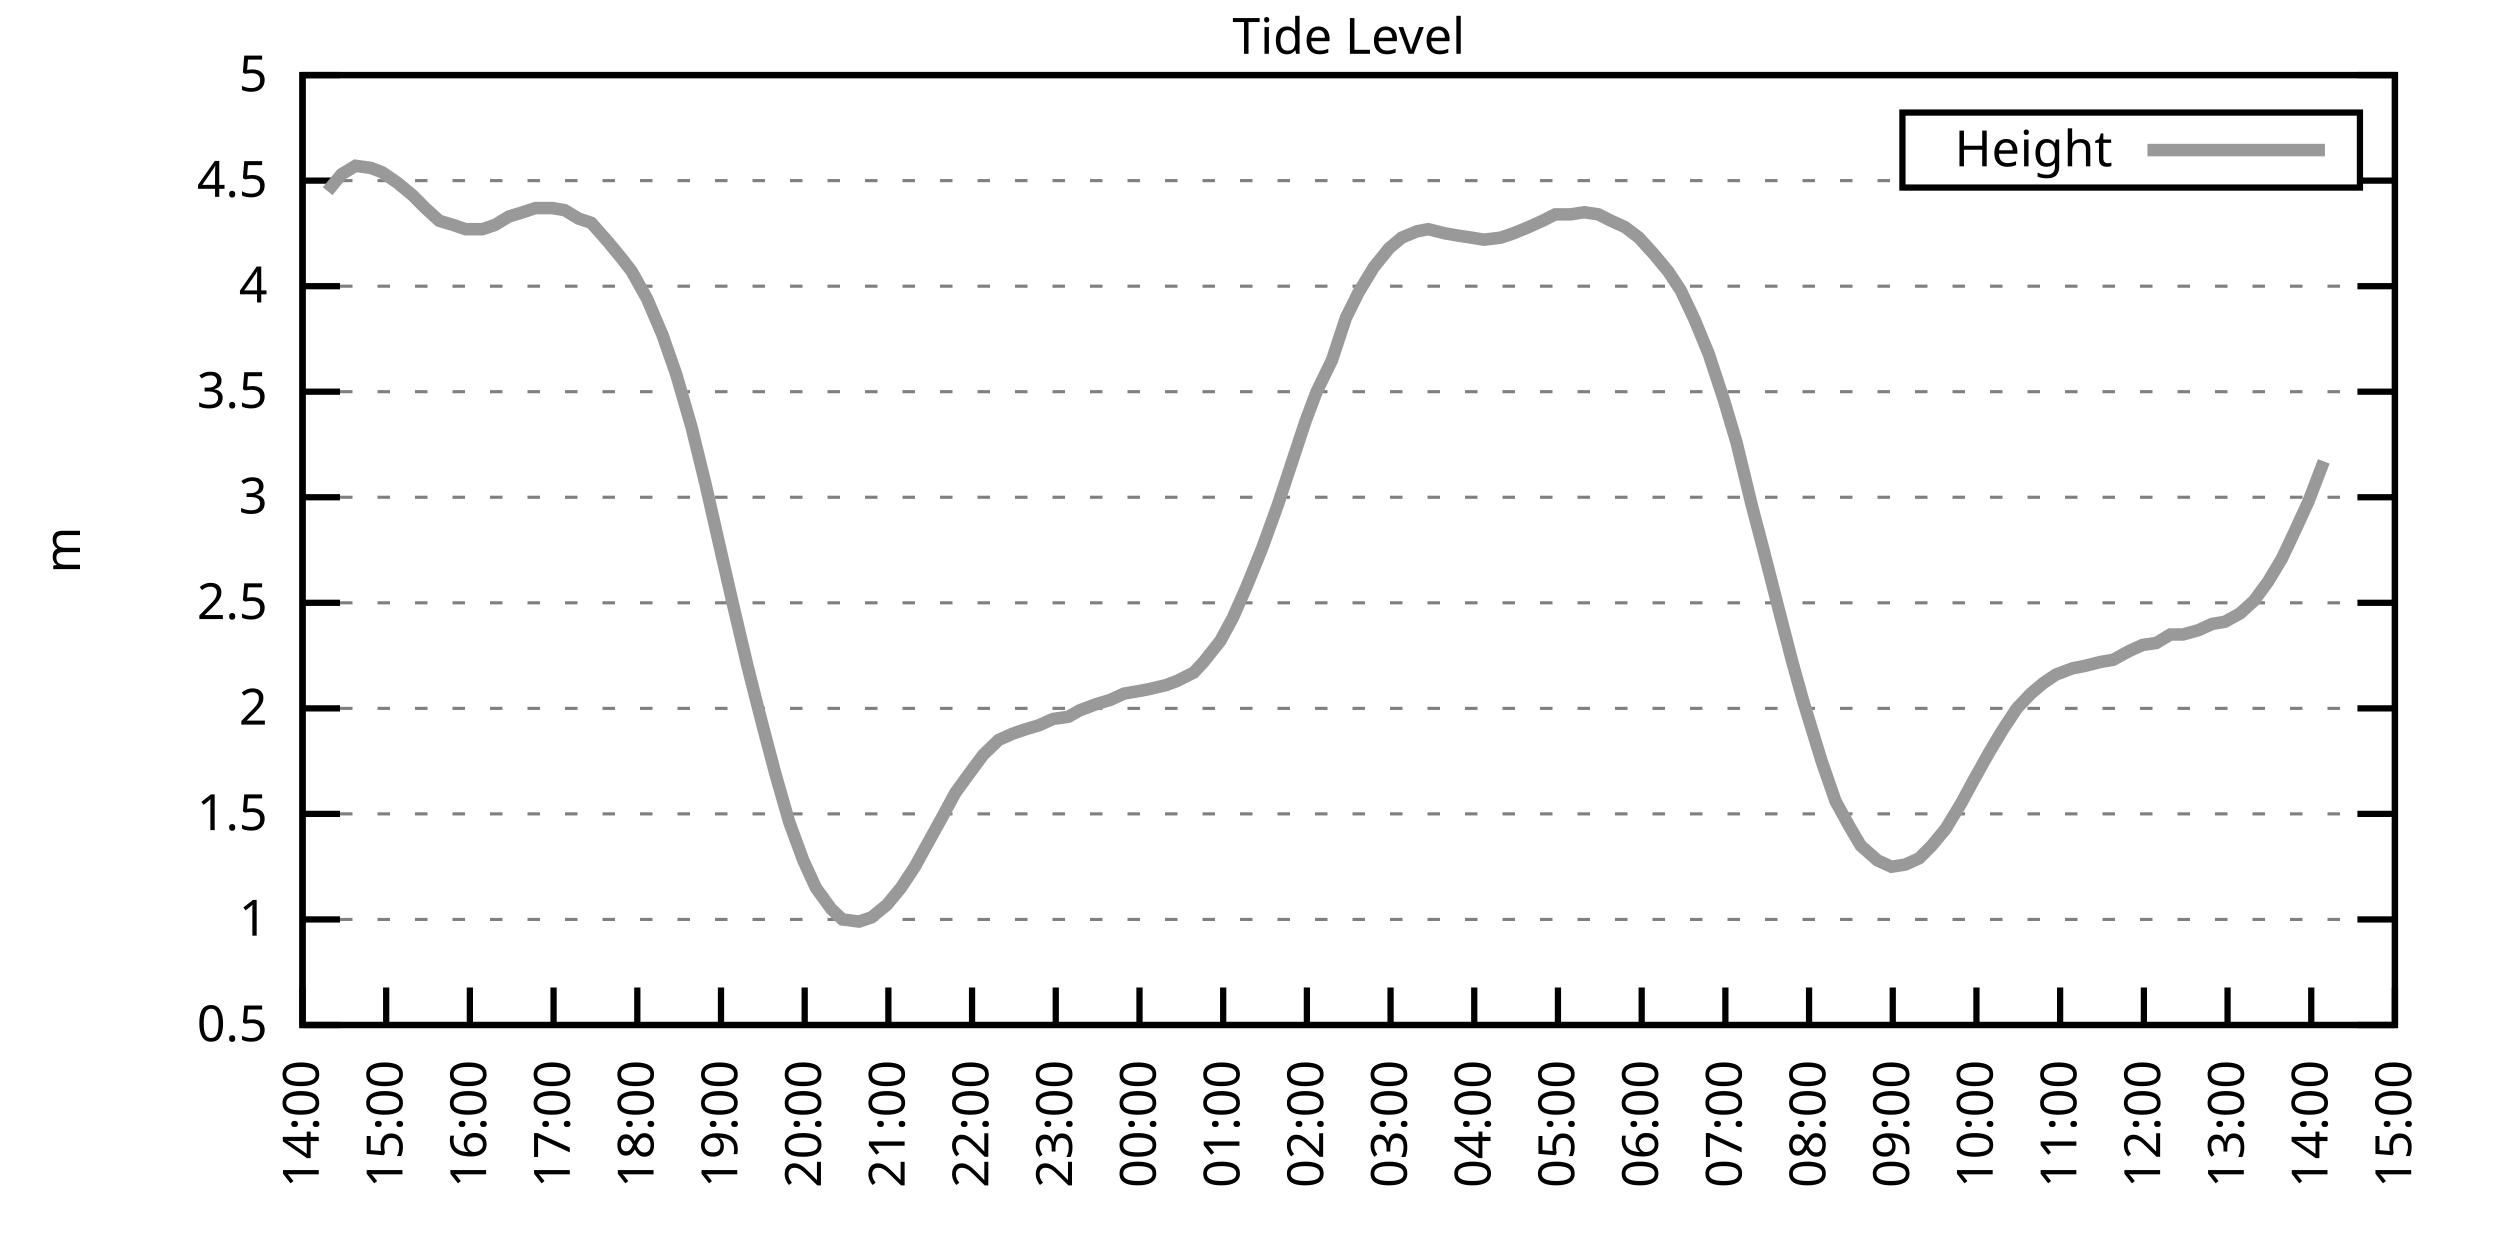
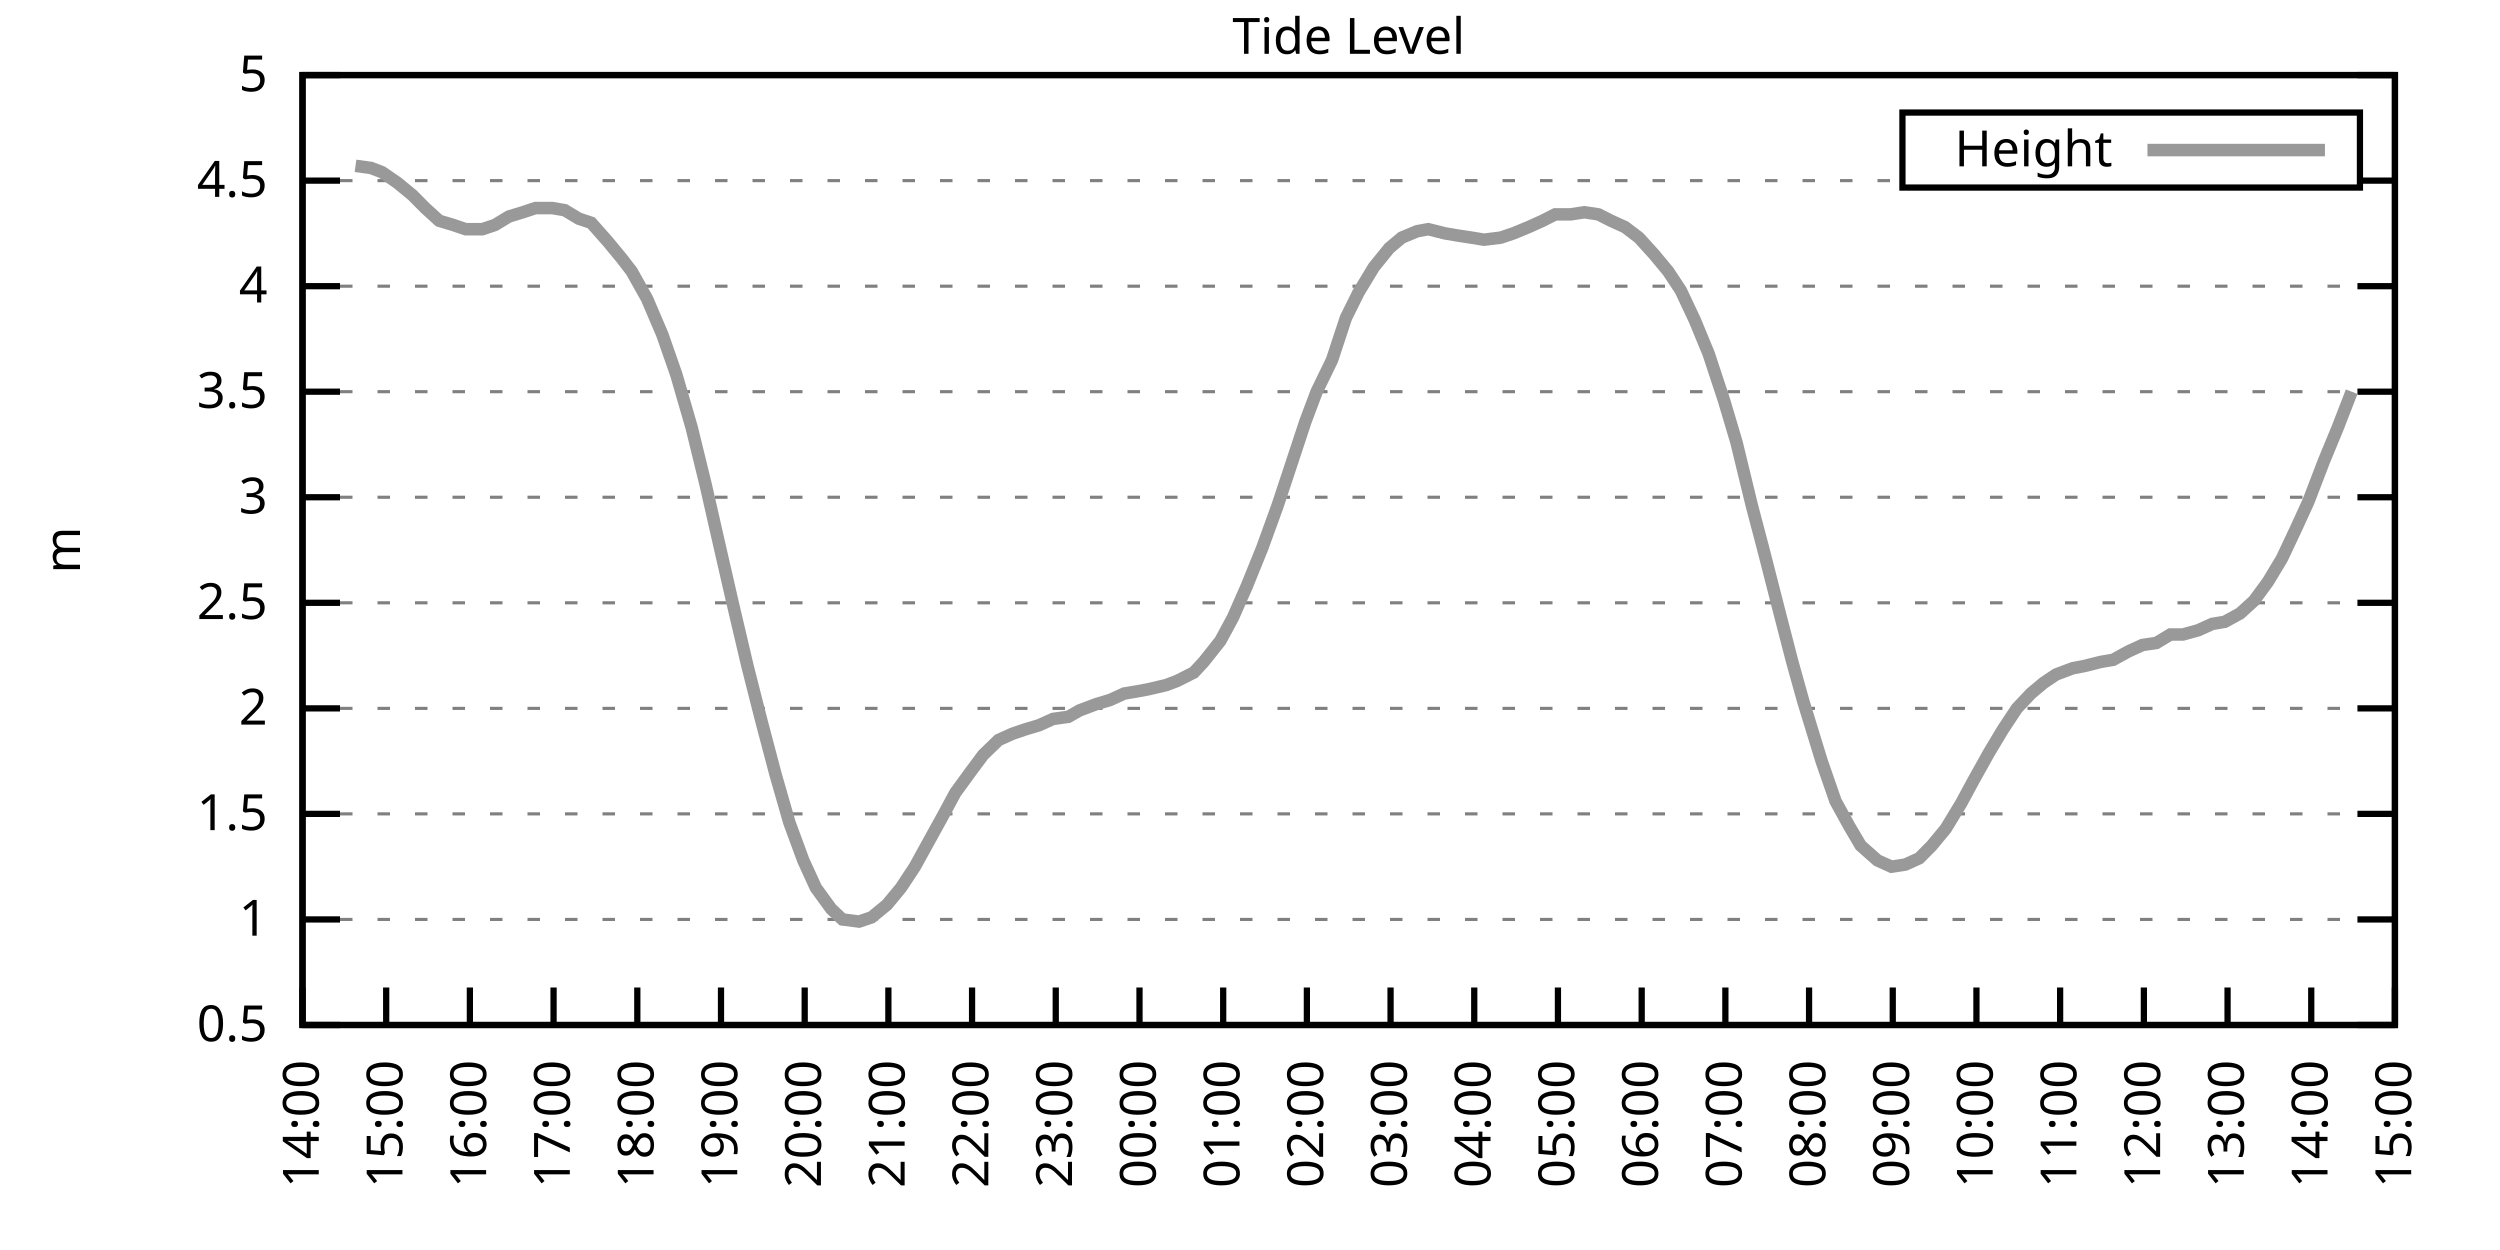
<svg xmlns="http://www.w3.org/2000/svg" xmlns:xlink="http://www.w3.org/1999/xlink" width="400" height="200" viewBox="0 0 400 200">
  <g id="gnuplot_canvas">
    <rect x="0" y="0" width="400" height="200" fill="none" />
    <defs>
      <circle id="gpDot" r="0.5" stroke-width="0.5" stroke="currentColor" />
      <path id="gpPt0" stroke-width="0.333" stroke="currentColor" d="M-1,0 h2 M0,-1 v2" />
      <path id="gpPt1" stroke-width="0.333" stroke="currentColor" d="M-1,-1 L1,1 M1,-1 L-1,1" />
      <path id="gpPt2" stroke-width="0.333" stroke="currentColor" d="M-1,0 L1,0 M0,-1 L0,1 M-1,-1 L1,1 M-1,1 L1,-1" />
      <rect id="gpPt3" stroke-width="0.333" stroke="currentColor" x="-1" y="-1" width="2" height="2" />
      <rect id="gpPt4" stroke-width="0.333" stroke="currentColor" fill="currentColor" x="-1" y="-1" width="2" height="2" />
      <circle id="gpPt5" stroke-width="0.333" stroke="currentColor" cx="0" cy="0" r="1" />
      <use xlink:href="#gpPt5" id="gpPt6" fill="currentColor" stroke="none" />
      <path id="gpPt7" stroke-width="0.333" stroke="currentColor" d="M0,-1.33 L-1.33,0.67 L1.33,0.67 z" />
      <use xlink:href="#gpPt7" id="gpPt8" fill="currentColor" stroke="none" />
      <use xlink:href="#gpPt7" id="gpPt9" stroke="currentColor" transform="rotate(180)" />
      <use xlink:href="#gpPt9" id="gpPt10" fill="currentColor" stroke="none" />
      <use xlink:href="#gpPt3" id="gpPt11" stroke="currentColor" transform="rotate(45)" />
      <use xlink:href="#gpPt11" id="gpPt12" fill="currentColor" stroke="none" />
      <path id="gpPt13" stroke-width="0.333" stroke="currentColor" d="M0,1.330 L1.265,0.411 L0.782,-1.067 L-0.782,-1.076 L-1.265,0.411 z" />
      <use xlink:href="#gpPt13" id="gpPt14" fill="currentColor" stroke="none" />
      <filter id="textbox" filterUnits="objectBoundingBox" x="0" y="0" height="1" width="1">
        <feFlood flood-color="white" flood-opacity="1" result="bgnd" />
        <feComposite in="SourceGraphic" in2="bgnd" operator="atop" />
      </filter>
      <filter id="greybox" filterUnits="objectBoundingBox" x="0" y="0" height="1" width="1">
        <feFlood flood-color="lightgrey" flood-opacity="1" result="grey" />
        <feComposite in="SourceGraphic" in2="grey" operator="atop" />
      </filter>
    </defs>
    <g fill="none" color="white" stroke="currentColor" stroke-width="1.00" stroke-linecap="butt" stroke-linejoin="miter">
</g>
    <g fill="none" color="black" stroke="currentColor" stroke-width="1.00" stroke-linecap="butt" stroke-linejoin="miter">
      <g stroke="none" shape-rendering="crispEdges">
        <polygon fill="rgb(255, 255, 255)" points="48.40,164.00 383.18,164.00 383.18,12.02 48.40,12.02 " />
      </g>
    </g>
    <g fill="none" color="black" stroke="currentColor" stroke-width="1.00" stroke-linecap="butt" stroke-linejoin="miter">
</g>
    <g fill="none" color="black" stroke="black" stroke-width="0.50" stroke-linecap="butt" stroke-linejoin="miter">
</g>
    <g fill="none" color="gray" stroke="currentColor" stroke-width="0.50" stroke-linecap="butt" stroke-linejoin="miter">
      <path stroke="gray" stroke-dasharray="2,4" class="gridline" d="M48.40,164.00 L383.19,164.00  " />
    </g>
    <g fill="none" color="gray" stroke="gray" stroke-width="1.00" stroke-linecap="butt" stroke-linejoin="miter">
</g>
    <g fill="none" color="black" stroke="currentColor" stroke-width="1.00" stroke-linecap="butt" stroke-linejoin="miter">
      <path stroke="black" d="M48.40,164.00 L54.40,164.00 M383.19,164.00 L377.19,164.00  " />
      <g transform="translate(42.80,166.60)" stroke="none" fill="black" font-family="Sans" font-size="8.00" text-anchor="end">
        <text>
          <tspan font-family="Sans"> 0.5</tspan>
        </text>
      </g>
    </g>
    <g fill="none" color="black" stroke="currentColor" stroke-width="1.00" stroke-linecap="butt" stroke-linejoin="miter">
</g>
    <g fill="none" color="black" stroke="black" stroke-width="0.50" stroke-linecap="butt" stroke-linejoin="miter">
</g>
    <g fill="none" color="gray" stroke="currentColor" stroke-width="0.50" stroke-linecap="butt" stroke-linejoin="miter">
      <path stroke="gray" stroke-dasharray="2,4" class="gridline" d="M48.40,147.11 L383.19,147.11  " />
    </g>
    <g fill="none" color="gray" stroke="gray" stroke-width="1.00" stroke-linecap="butt" stroke-linejoin="miter">
</g>
    <g fill="none" color="black" stroke="currentColor" stroke-width="1.00" stroke-linecap="butt" stroke-linejoin="miter">
      <path stroke="black" d="M48.40,147.11 L54.40,147.11 M383.19,147.11 L377.19,147.11  " />
      <g transform="translate(42.80,149.71)" stroke="none" fill="black" font-family="Sans" font-size="8.00" text-anchor="end">
        <text>
          <tspan font-family="Sans"> 1</tspan>
        </text>
      </g>
    </g>
    <g fill="none" color="black" stroke="currentColor" stroke-width="1.00" stroke-linecap="butt" stroke-linejoin="miter">
</g>
    <g fill="none" color="black" stroke="black" stroke-width="0.50" stroke-linecap="butt" stroke-linejoin="miter">
</g>
    <g fill="none" color="gray" stroke="currentColor" stroke-width="0.50" stroke-linecap="butt" stroke-linejoin="miter">
      <path stroke="gray" stroke-dasharray="2,4" class="gridline" d="M48.40,130.22 L383.19,130.22  " />
    </g>
    <g fill="none" color="gray" stroke="gray" stroke-width="1.00" stroke-linecap="butt" stroke-linejoin="miter">
</g>
    <g fill="none" color="black" stroke="currentColor" stroke-width="1.00" stroke-linecap="butt" stroke-linejoin="miter">
      <path stroke="black" d="M48.40,130.22 L54.40,130.22 M383.19,130.22 L377.19,130.22  " />
      <g transform="translate(42.80,132.82)" stroke="none" fill="black" font-family="Sans" font-size="8.00" text-anchor="end">
        <text>
          <tspan font-family="Sans"> 1.5</tspan>
        </text>
      </g>
    </g>
    <g fill="none" color="black" stroke="currentColor" stroke-width="1.00" stroke-linecap="butt" stroke-linejoin="miter">
</g>
    <g fill="none" color="black" stroke="black" stroke-width="0.50" stroke-linecap="butt" stroke-linejoin="miter">
</g>
    <g fill="none" color="gray" stroke="currentColor" stroke-width="0.50" stroke-linecap="butt" stroke-linejoin="miter">
      <path stroke="gray" stroke-dasharray="2,4" class="gridline" d="M48.40,113.34 L383.19,113.34  " />
    </g>
    <g fill="none" color="gray" stroke="gray" stroke-width="1.00" stroke-linecap="butt" stroke-linejoin="miter">
</g>
    <g fill="none" color="black" stroke="currentColor" stroke-width="1.00" stroke-linecap="butt" stroke-linejoin="miter">
      <path stroke="black" d="M48.40,113.34 L54.40,113.34 M383.19,113.34 L377.19,113.34  " />
      <g transform="translate(42.80,115.94)" stroke="none" fill="black" font-family="Sans" font-size="8.00" text-anchor="end">
        <text>
          <tspan font-family="Sans"> 2</tspan>
        </text>
      </g>
    </g>
    <g fill="none" color="black" stroke="currentColor" stroke-width="1.00" stroke-linecap="butt" stroke-linejoin="miter">
</g>
    <g fill="none" color="black" stroke="black" stroke-width="0.50" stroke-linecap="butt" stroke-linejoin="miter">
</g>
    <g fill="none" color="gray" stroke="currentColor" stroke-width="0.50" stroke-linecap="butt" stroke-linejoin="miter">
      <path stroke="gray" stroke-dasharray="2,4" class="gridline" d="M48.40,96.45 L383.19,96.45  " />
    </g>
    <g fill="none" color="gray" stroke="gray" stroke-width="1.00" stroke-linecap="butt" stroke-linejoin="miter">
</g>
    <g fill="none" color="black" stroke="currentColor" stroke-width="1.00" stroke-linecap="butt" stroke-linejoin="miter">
      <path stroke="black" d="M48.40,96.45 L54.40,96.45 M383.19,96.45 L377.19,96.45  " />
      <g transform="translate(42.80,99.05)" stroke="none" fill="black" font-family="Sans" font-size="8.00" text-anchor="end">
        <text>
          <tspan font-family="Sans"> 2.5</tspan>
        </text>
      </g>
    </g>
    <g fill="none" color="black" stroke="currentColor" stroke-width="1.00" stroke-linecap="butt" stroke-linejoin="miter">
</g>
    <g fill="none" color="black" stroke="black" stroke-width="0.50" stroke-linecap="butt" stroke-linejoin="miter">
</g>
    <g fill="none" color="gray" stroke="currentColor" stroke-width="0.50" stroke-linecap="butt" stroke-linejoin="miter">
      <path stroke="gray" stroke-dasharray="2,4" class="gridline" d="M48.40,79.56 L383.19,79.56  " />
    </g>
    <g fill="none" color="gray" stroke="gray" stroke-width="1.00" stroke-linecap="butt" stroke-linejoin="miter">
</g>
    <g fill="none" color="black" stroke="currentColor" stroke-width="1.00" stroke-linecap="butt" stroke-linejoin="miter">
      <path stroke="black" d="M48.40,79.56 L54.40,79.56 M383.19,79.56 L377.19,79.56  " />
      <g transform="translate(42.80,82.16)" stroke="none" fill="black" font-family="Sans" font-size="8.00" text-anchor="end">
        <text>
          <tspan font-family="Sans"> 3</tspan>
        </text>
      </g>
    </g>
    <g fill="none" color="black" stroke="currentColor" stroke-width="1.00" stroke-linecap="butt" stroke-linejoin="miter">
</g>
    <g fill="none" color="black" stroke="black" stroke-width="0.50" stroke-linecap="butt" stroke-linejoin="miter">
</g>
    <g fill="none" color="gray" stroke="currentColor" stroke-width="0.50" stroke-linecap="butt" stroke-linejoin="miter">
      <path stroke="gray" stroke-dasharray="2,4" class="gridline" d="M48.40,62.67 L383.19,62.67  " />
    </g>
    <g fill="none" color="gray" stroke="gray" stroke-width="1.00" stroke-linecap="butt" stroke-linejoin="miter">
</g>
    <g fill="none" color="black" stroke="currentColor" stroke-width="1.00" stroke-linecap="butt" stroke-linejoin="miter">
      <path stroke="black" d="M48.40,62.67 L54.40,62.67 M383.19,62.67 L377.19,62.67  " />
      <g transform="translate(42.80,65.27)" stroke="none" fill="black" font-family="Sans" font-size="8.00" text-anchor="end">
        <text>
          <tspan font-family="Sans"> 3.5</tspan>
        </text>
      </g>
    </g>
    <g fill="none" color="black" stroke="currentColor" stroke-width="1.00" stroke-linecap="butt" stroke-linejoin="miter">
</g>
    <g fill="none" color="black" stroke="black" stroke-width="0.50" stroke-linecap="butt" stroke-linejoin="miter">
</g>
    <g fill="none" color="gray" stroke="currentColor" stroke-width="0.50" stroke-linecap="butt" stroke-linejoin="miter">
      <path stroke="gray" stroke-dasharray="2,4" class="gridline" d="M48.40,45.79 L383.19,45.79  " />
    </g>
    <g fill="none" color="gray" stroke="gray" stroke-width="1.00" stroke-linecap="butt" stroke-linejoin="miter">
</g>
    <g fill="none" color="black" stroke="currentColor" stroke-width="1.00" stroke-linecap="butt" stroke-linejoin="miter">
      <path stroke="black" d="M48.40,45.79 L54.40,45.79 M383.19,45.79 L377.19,45.79  " />
      <g transform="translate(42.80,48.39)" stroke="none" fill="black" font-family="Sans" font-size="8.00" text-anchor="end">
        <text>
          <tspan font-family="Sans"> 4</tspan>
        </text>
      </g>
    </g>
    <g fill="none" color="black" stroke="currentColor" stroke-width="1.00" stroke-linecap="butt" stroke-linejoin="miter">
</g>
    <g fill="none" color="black" stroke="black" stroke-width="0.50" stroke-linecap="butt" stroke-linejoin="miter">
</g>
    <g fill="none" color="gray" stroke="currentColor" stroke-width="0.50" stroke-linecap="butt" stroke-linejoin="miter">
      <path stroke="gray" stroke-dasharray="2,4" class="gridline" d="M48.40,28.90 L304.39,28.90 M377.59,28.90 L383.19,28.90  " />
    </g>
    <g fill="none" color="gray" stroke="gray" stroke-width="1.00" stroke-linecap="butt" stroke-linejoin="miter">
</g>
    <g fill="none" color="black" stroke="currentColor" stroke-width="1.00" stroke-linecap="butt" stroke-linejoin="miter">
      <path stroke="black" d="M48.40,28.90 L54.40,28.90 M383.19,28.90 L377.19,28.90  " />
      <g transform="translate(42.80,31.50)" stroke="none" fill="black" font-family="Sans" font-size="8.00" text-anchor="end">
        <text>
          <tspan font-family="Sans"> 4.5</tspan>
        </text>
      </g>
    </g>
    <g fill="none" color="black" stroke="currentColor" stroke-width="1.00" stroke-linecap="butt" stroke-linejoin="miter">
</g>
    <g fill="none" color="black" stroke="black" stroke-width="0.50" stroke-linecap="butt" stroke-linejoin="miter">
</g>
    <g fill="none" color="gray" stroke="currentColor" stroke-width="0.50" stroke-linecap="butt" stroke-linejoin="miter">
      <path stroke="gray" stroke-dasharray="2,4" class="gridline" d="M48.40,12.01 L383.19,12.01  " />
    </g>
    <g fill="none" color="gray" stroke="gray" stroke-width="1.00" stroke-linecap="butt" stroke-linejoin="miter">
</g>
    <g fill="none" color="black" stroke="currentColor" stroke-width="1.00" stroke-linecap="butt" stroke-linejoin="miter">
      <path stroke="black" d="M48.40,12.01 L54.40,12.01 M383.19,12.01 L377.19,12.01  " />
      <g transform="translate(42.80,14.61)" stroke="none" fill="black" font-family="Sans" font-size="8.00" text-anchor="end">
        <text>
          <tspan font-family="Sans"> 5</tspan>
        </text>
      </g>
    </g>
    <g fill="none" color="black" stroke="currentColor" stroke-width="1.00" stroke-linecap="butt" stroke-linejoin="miter">
      <path stroke="black" d="M48.40,164.00 L48.40,158.00  " />
      <g transform="translate(51.00,169.60) rotate(270.00)" stroke="none" fill="black" font-family="Sans" font-size="8.00" text-anchor="end">
        <text>
          <tspan font-family="Sans">14:00</tspan>
        </text>
      </g>
    </g>
    <g fill="none" color="black" stroke="currentColor" stroke-width="1.00" stroke-linecap="butt" stroke-linejoin="miter">
      <path stroke="black" d="M61.79,164.00 L61.79,158.00  " />
      <g transform="translate(64.39,169.60) rotate(270.00)" stroke="none" fill="black" font-family="Sans" font-size="8.00" text-anchor="end">
        <text>
          <tspan font-family="Sans">15:00</tspan>
        </text>
      </g>
    </g>
    <g fill="none" color="black" stroke="currentColor" stroke-width="1.00" stroke-linecap="butt" stroke-linejoin="miter">
      <path stroke="black" d="M75.18,164.00 L75.18,158.00  " />
      <g transform="translate(77.78,169.60) rotate(270.00)" stroke="none" fill="black" font-family="Sans" font-size="8.00" text-anchor="end">
        <text>
          <tspan font-family="Sans">16:00</tspan>
        </text>
      </g>
    </g>
    <g fill="none" color="black" stroke="currentColor" stroke-width="1.00" stroke-linecap="butt" stroke-linejoin="miter">
      <path stroke="black" d="M88.57,164.00 L88.57,158.00  " />
      <g transform="translate(91.17,169.60) rotate(270.00)" stroke="none" fill="black" font-family="Sans" font-size="8.00" text-anchor="end">
        <text>
          <tspan font-family="Sans">17:00</tspan>
        </text>
      </g>
    </g>
    <g fill="none" color="black" stroke="currentColor" stroke-width="1.00" stroke-linecap="butt" stroke-linejoin="miter">
      <path stroke="black" d="M101.97,164.00 L101.97,158.00  " />
      <g transform="translate(104.57,169.60) rotate(270.00)" stroke="none" fill="black" font-family="Sans" font-size="8.00" text-anchor="end">
        <text>
          <tspan font-family="Sans">18:00</tspan>
        </text>
      </g>
    </g>
    <g fill="none" color="black" stroke="currentColor" stroke-width="1.00" stroke-linecap="butt" stroke-linejoin="miter">
      <path stroke="black" d="M115.36,164.00 L115.36,158.00  " />
      <g transform="translate(117.96,169.60) rotate(270.00)" stroke="none" fill="black" font-family="Sans" font-size="8.00" text-anchor="end">
        <text>
          <tspan font-family="Sans">19:00</tspan>
        </text>
      </g>
    </g>
    <g fill="none" color="black" stroke="currentColor" stroke-width="1.00" stroke-linecap="butt" stroke-linejoin="miter">
      <path stroke="black" d="M128.75,164.00 L128.75,158.00  " />
      <g transform="translate(131.35,169.60) rotate(270.00)" stroke="none" fill="black" font-family="Sans" font-size="8.00" text-anchor="end">
        <text>
          <tspan font-family="Sans">20:00</tspan>
        </text>
      </g>
    </g>
    <g fill="none" color="black" stroke="currentColor" stroke-width="1.00" stroke-linecap="butt" stroke-linejoin="miter">
      <path stroke="black" d="M142.14,164.00 L142.14,158.00  " />
      <g transform="translate(144.74,169.60) rotate(270.00)" stroke="none" fill="black" font-family="Sans" font-size="8.00" text-anchor="end">
        <text>
          <tspan font-family="Sans">21:00</tspan>
        </text>
      </g>
    </g>
    <g fill="none" color="black" stroke="currentColor" stroke-width="1.00" stroke-linecap="butt" stroke-linejoin="miter">
      <path stroke="black" d="M155.53,164.00 L155.53,158.00  " />
      <g transform="translate(158.13,169.60) rotate(270.00)" stroke="none" fill="black" font-family="Sans" font-size="8.00" text-anchor="end">
        <text>
          <tspan font-family="Sans">22:00</tspan>
        </text>
      </g>
    </g>
    <g fill="none" color="black" stroke="currentColor" stroke-width="1.00" stroke-linecap="butt" stroke-linejoin="miter">
      <path stroke="black" d="M168.92,164.00 L168.92,158.00  " />
      <g transform="translate(171.52,169.60) rotate(270.00)" stroke="none" fill="black" font-family="Sans" font-size="8.00" text-anchor="end">
        <text>
          <tspan font-family="Sans">23:00</tspan>
        </text>
      </g>
    </g>
    <g fill="none" color="black" stroke="currentColor" stroke-width="1.00" stroke-linecap="butt" stroke-linejoin="miter">
      <path stroke="black" d="M182.32,164.00 L182.32,158.00  " />
      <g transform="translate(184.92,169.60) rotate(270.00)" stroke="none" fill="black" font-family="Sans" font-size="8.00" text-anchor="end">
        <text>
          <tspan font-family="Sans">00:00</tspan>
        </text>
      </g>
    </g>
    <g fill="none" color="black" stroke="currentColor" stroke-width="1.00" stroke-linecap="butt" stroke-linejoin="miter">
      <path stroke="black" d="M195.71,164.00 L195.71,158.00  " />
      <g transform="translate(198.31,169.60) rotate(270.00)" stroke="none" fill="black" font-family="Sans" font-size="8.00" text-anchor="end">
        <text>
          <tspan font-family="Sans">01:00</tspan>
        </text>
      </g>
    </g>
    <g fill="none" color="black" stroke="currentColor" stroke-width="1.00" stroke-linecap="butt" stroke-linejoin="miter">
      <path stroke="black" d="M209.10,164.00 L209.10,158.00  " />
      <g transform="translate(211.70,169.60) rotate(270.00)" stroke="none" fill="black" font-family="Sans" font-size="8.00" text-anchor="end">
        <text>
          <tspan font-family="Sans">02:00</tspan>
        </text>
      </g>
    </g>
    <g fill="none" color="black" stroke="currentColor" stroke-width="1.00" stroke-linecap="butt" stroke-linejoin="miter">
      <path stroke="black" d="M222.49,164.00 L222.49,158.00  " />
      <g transform="translate(225.09,169.60) rotate(270.00)" stroke="none" fill="black" font-family="Sans" font-size="8.00" text-anchor="end">
        <text>
          <tspan font-family="Sans">03:00</tspan>
        </text>
      </g>
    </g>
    <g fill="none" color="black" stroke="currentColor" stroke-width="1.00" stroke-linecap="butt" stroke-linejoin="miter">
      <path stroke="black" d="M235.88,164.00 L235.88,158.00  " />
      <g transform="translate(238.48,169.60) rotate(270.00)" stroke="none" fill="black" font-family="Sans" font-size="8.00" text-anchor="end">
        <text>
          <tspan font-family="Sans">04:00</tspan>
        </text>
      </g>
    </g>
    <g fill="none" color="black" stroke="currentColor" stroke-width="1.00" stroke-linecap="butt" stroke-linejoin="miter">
      <path stroke="black" d="M249.27,164.00 L249.27,158.00  " />
      <g transform="translate(251.87,169.60) rotate(270.00)" stroke="none" fill="black" font-family="Sans" font-size="8.00" text-anchor="end">
        <text>
          <tspan font-family="Sans">05:00</tspan>
        </text>
      </g>
    </g>
    <g fill="none" color="black" stroke="currentColor" stroke-width="1.00" stroke-linecap="butt" stroke-linejoin="miter">
      <path stroke="black" d="M262.67,164.00 L262.67,158.00  " />
      <g transform="translate(265.27,169.60) rotate(270.00)" stroke="none" fill="black" font-family="Sans" font-size="8.00" text-anchor="end">
        <text>
          <tspan font-family="Sans">06:00</tspan>
        </text>
      </g>
    </g>
    <g fill="none" color="black" stroke="currentColor" stroke-width="1.00" stroke-linecap="butt" stroke-linejoin="miter">
      <path stroke="black" d="M276.06,164.00 L276.06,158.00  " />
      <g transform="translate(278.66,169.60) rotate(270.00)" stroke="none" fill="black" font-family="Sans" font-size="8.00" text-anchor="end">
        <text>
          <tspan font-family="Sans">07:00</tspan>
        </text>
      </g>
    </g>
    <g fill="none" color="black" stroke="currentColor" stroke-width="1.00" stroke-linecap="butt" stroke-linejoin="miter">
      <path stroke="black" d="M289.45,164.00 L289.45,158.00  " />
      <g transform="translate(292.05,169.60) rotate(270.00)" stroke="none" fill="black" font-family="Sans" font-size="8.00" text-anchor="end">
        <text>
          <tspan font-family="Sans">08:00</tspan>
        </text>
      </g>
    </g>
    <g fill="none" color="black" stroke="currentColor" stroke-width="1.00" stroke-linecap="butt" stroke-linejoin="miter">
      <path stroke="black" d="M302.84,164.00 L302.84,158.00  " />
      <g transform="translate(305.44,169.60) rotate(270.00)" stroke="none" fill="black" font-family="Sans" font-size="8.00" text-anchor="end">
        <text>
          <tspan font-family="Sans">09:00</tspan>
        </text>
      </g>
    </g>
    <g fill="none" color="black" stroke="currentColor" stroke-width="1.00" stroke-linecap="butt" stroke-linejoin="miter">
      <path stroke="black" d="M316.23,164.00 L316.23,158.00  " />
      <g transform="translate(318.83,169.60) rotate(270.00)" stroke="none" fill="black" font-family="Sans" font-size="8.00" text-anchor="end">
        <text>
          <tspan font-family="Sans">10:00</tspan>
        </text>
      </g>
    </g>
    <g fill="none" color="black" stroke="currentColor" stroke-width="1.00" stroke-linecap="butt" stroke-linejoin="miter">
      <path stroke="black" d="M329.62,164.00 L329.62,158.00  " />
      <g transform="translate(332.22,169.60) rotate(270.00)" stroke="none" fill="black" font-family="Sans" font-size="8.00" text-anchor="end">
        <text>
          <tspan font-family="Sans">11:00</tspan>
        </text>
      </g>
    </g>
    <g fill="none" color="black" stroke="currentColor" stroke-width="1.00" stroke-linecap="butt" stroke-linejoin="miter">
      <path stroke="black" d="M343.02,164.00 L343.02,158.00  " />
      <g transform="translate(345.62,169.60) rotate(270.00)" stroke="none" fill="black" font-family="Sans" font-size="8.00" text-anchor="end">
        <text>
          <tspan font-family="Sans">12:00</tspan>
        </text>
      </g>
    </g>
    <g fill="none" color="black" stroke="currentColor" stroke-width="1.00" stroke-linecap="butt" stroke-linejoin="miter">
      <path stroke="black" d="M356.41,164.00 L356.41,158.00  " />
      <g transform="translate(359.01,169.60) rotate(270.00)" stroke="none" fill="black" font-family="Sans" font-size="8.00" text-anchor="end">
        <text>
          <tspan font-family="Sans">13:00</tspan>
        </text>
      </g>
    </g>
    <g fill="none" color="black" stroke="currentColor" stroke-width="1.00" stroke-linecap="butt" stroke-linejoin="miter">
      <path stroke="black" d="M369.80,164.00 L369.80,158.00  " />
      <g transform="translate(372.40,169.60) rotate(270.00)" stroke="none" fill="black" font-family="Sans" font-size="8.00" text-anchor="end">
        <text>
          <tspan font-family="Sans">14:00</tspan>
        </text>
      </g>
    </g>
    <g fill="none" color="black" stroke="currentColor" stroke-width="1.00" stroke-linecap="butt" stroke-linejoin="miter">
      <path stroke="black" d="M383.19,164.00 L383.19,158.00  " />
      <g transform="translate(385.79,169.60) rotate(270.00)" stroke="none" fill="black" font-family="Sans" font-size="8.00" text-anchor="end">
        <text>
          <tspan font-family="Sans">15:00</tspan>
        </text>
      </g>
    </g>
    <g fill="none" color="black" stroke="currentColor" stroke-width="1.00" stroke-linecap="butt" stroke-linejoin="miter">
</g>
    <g fill="none" color="black" stroke="currentColor" stroke-width="1.00" stroke-linecap="butt" stroke-linejoin="miter">
      <path stroke="black" d="M48.40,12.01 L48.40,164.00 L383.19,164.00 L383.19,12.01 L48.40,12.01 Z  " />
    </g>
    <g fill="none" color="black" stroke="currentColor" stroke-width="1.00" stroke-linecap="butt" stroke-linejoin="miter">
</g>
    <g fill="none" color="black" stroke="currentColor" stroke-width="1.00" stroke-linecap="butt" stroke-linejoin="miter">
      <path stroke="black" d="M304.39,30.01 L304.39,18.01 L377.59,18.01 L377.59,30.01 L304.39,30.01 Z  " />
    </g>
    <g id="Tide_level_plot_1">
      <g fill="none" color="white" stroke="black" stroke-width="2.00" stroke-linecap="butt" stroke-linejoin="miter">
</g>
      <g fill="none" color="black" stroke="currentColor" stroke-width="2.00" stroke-linecap="butt" stroke-linejoin="miter">
        <g transform="translate(337.99,26.61)" stroke="none" fill="black" font-family="Sans" font-size="8.00" text-anchor="end">
          <text>
            <tspan font-family="Sans">Height</tspan>
          </text>
        </g>
      </g>
      <g fill="none" color="black" stroke="currentColor" stroke-width="2.00" stroke-linecap="butt" stroke-linejoin="miter">
-         <path stroke="rgb(153, 153, 153)" d="M343.59,24.01 L371.99,24.01 M52.42,30.59 L54.65,27.88 L56.88,26.53 L59.34,26.87 L61.12,27.55 L63.58,29.24   L66.03,31.26 L68.04,33.29 L70.27,35.32 L72.50,35.99 L74.51,36.67 L77.19,36.67 L79.20,35.99 L81.43,34.64   L83.66,33.96 L85.67,33.29 L88.35,33.29 L90.36,33.63 L92.59,34.98 L94.60,35.65 L97.28,38.69 L99.51,41.39   L101.07,43.42 L103.53,47.81 L105.98,53.55 L108.22,59.97 L110.67,68.42 L112.90,77.53 L115.13,87.33 L117.14,96.11   L119.60,106.58 L121.83,115.36 L124.06,123.81 L126.29,131.58 L128.53,137.66 L130.54,142.05 L132.99,145.42 L134.78,147.11   L137.45,147.45 L139.46,146.77 L141.92,144.75 L144.15,142.05 L146.38,138.67 L148.61,134.62 L150.85,130.56 L152.85,126.85   L155.31,123.47 L157.32,120.77 L159.77,118.40 L162.01,117.39 L164.01,116.71 L166.25,116.04 L168.48,115.03 L170.93,114.69   L172.72,113.67 L175.40,112.66 L177.63,111.99 L179.86,110.97 L181.87,110.63 L183.66,110.30 L186.56,109.62 L188.34,108.95   L191.02,107.59 L192.58,105.91 L195.26,102.53 L197.27,98.81 L199.50,93.75 L201.96,87.67 L204.41,80.91 L206.20,75.51   L208.88,67.40 L210.66,62.67 L213.12,57.61 L215.35,50.85 L217.36,46.80 L219.81,42.75 L222.27,39.71 L224.28,38.02   L226.73,37.00 L228.52,36.67 L231.20,37.34 L233.20,37.68 L235.44,38.02 L237.44,38.35 L240.12,38.02 L242.13,37.34   L244.59,36.33 L246.82,35.32 L248.83,34.30 L251.28,34.30 L253.51,33.96 L255.75,34.30 L257.76,35.32 L259.99,36.33   L262.22,38.02 L264.67,40.72 L266.91,43.42 L268.92,46.46 L271.15,51.19 L273.38,56.59 L275.83,64.02 L277.84,70.78   L280.30,80.91 L282.08,87.67 L284.76,98.14 L286.77,105.91 L288.56,112.32 L291.46,121.78 L293.69,128.20 L295.92,132.25   L297.71,135.29 L300.39,137.66 L302.62,138.67 L304.85,138.33 L307.08,137.32 L309.09,135.29 L311.32,132.59 L313.78,128.54   L315.79,124.82 L318.24,120.43 L320.47,116.71 L322.70,113.34 L324.94,110.97 L326.95,109.28 L328.95,107.93 L331.63,106.92   L333.42,106.58 L336.10,105.91 L338.10,105.57 L340.56,104.22 L342.79,103.20 L345.02,102.87 L347.26,101.52 L349.26,101.52   L351.72,100.84 L353.95,99.83 L355.96,99.49 L358.42,98.14 L360.65,96.11 L362.88,93.07 L365.11,89.36 L367.34,84.63   L369.35,80.24 L371.81,73.82  " />
+         <path stroke="rgb(153, 153, 153)" d="M343.59,24.01 L371.99,24.01 M56.88,26.53 L59.34,26.87 L61.12,27.55 L63.58,29.24 L66.03,31.26 L68.04,33.29   L70.27,35.32 L72.50,35.99 L74.51,36.67 L77.19,36.67 L79.20,35.99 L81.43,34.64 L83.66,33.96 L85.67,33.29   L88.35,33.29 L90.36,33.63 L92.59,34.98 L94.60,35.65 L97.28,38.69 L99.51,41.39 L101.07,43.42 L103.53,47.81   L105.98,53.55 L108.22,59.97 L110.67,68.42 L112.90,77.53 L115.13,87.33 L117.14,96.11 L119.60,106.58 L121.83,115.36   L124.06,123.81 L126.29,131.58 L128.53,137.66 L130.54,142.05 L132.99,145.42 L134.78,147.11 L137.45,147.45 L139.46,146.77   L141.92,144.75 L144.15,142.05 L146.38,138.67 L148.61,134.62 L150.85,130.56 L152.85,126.85 L155.31,123.47 L157.32,120.77   L159.77,118.40 L162.01,117.39 L164.01,116.71 L166.25,116.04 L168.48,115.03 L170.93,114.69 L172.72,113.67 L175.40,112.66   L177.63,111.99 L179.86,110.97 L181.87,110.63 L183.66,110.30 L186.56,109.62 L188.34,108.95 L191.02,107.59 L192.58,105.91   L195.26,102.53 L197.27,98.81 L199.50,93.75 L201.96,87.67 L204.41,80.91 L206.20,75.51 L208.88,67.40 L210.66,62.67   L213.12,57.61 L215.35,50.85 L217.36,46.80 L219.81,42.75 L222.27,39.71 L224.28,38.02 L226.73,37.00 L228.52,36.67   L231.20,37.34 L233.20,37.68 L235.44,38.02 L237.44,38.35 L240.12,38.02 L242.13,37.34 L244.59,36.33 L246.82,35.32   L248.83,34.30 L251.28,34.30 L253.51,33.96 L255.75,34.30 L257.76,35.32 L259.99,36.33 L262.22,38.02 L264.67,40.72   L266.91,43.42 L268.92,46.46 L271.15,51.19 L273.38,56.59 L275.83,64.02 L277.84,70.78 L280.30,80.91 L282.08,87.67   L284.76,98.14 L286.77,105.91 L288.56,112.32 L291.46,121.78 L293.69,128.20 L295.92,132.25 L297.71,135.29 L300.39,137.66   L302.62,138.67 L304.85,138.33 L307.08,137.32 L309.09,135.29 L311.32,132.59 L313.78,128.54 L315.79,124.82 L318.24,120.43   L320.47,116.71 L322.70,113.34 L324.94,110.97 L326.95,109.28 L328.95,107.93 L331.63,106.92 L333.42,106.58 L336.10,105.91   L338.10,105.57 L340.56,104.22 L342.79,103.20 L345.02,102.87 L347.26,101.52 L349.26,101.52 L351.72,100.84 L353.95,99.83   L355.96,99.49 L358.42,98.14 L360.65,96.11 L362.88,93.07 L365.11,89.36 L367.34,84.63 L369.35,80.24 L371.81,73.82   L374.04,68.42 L376.27,62.67  " />
      </g>
    </g>
    <g fill="none" color="black" stroke="currentColor" stroke-width="2.00" stroke-linecap="butt" stroke-linejoin="miter">
</g>
    <g fill="none" color="black" stroke="black" stroke-width="1.00" stroke-linecap="butt" stroke-linejoin="miter">
</g>
    <g fill="none" color="black" stroke="currentColor" stroke-width="1.00" stroke-linecap="butt" stroke-linejoin="miter">
      <path stroke="black" d="M48.40,12.01 L48.40,164.00 L383.19,164.00 L383.19,12.01 L48.40,12.01 Z  " />
      <g transform="translate(12.80,88.01) rotate(270.00)" stroke="none" fill="black" font-family="Sans" font-size="8.00" text-anchor="middle">
        <text>
          <tspan font-family="Sans">m</tspan>
        </text>
      </g>
    </g>
    <g fill="none" color="black" stroke="currentColor" stroke-width="1.00" stroke-linecap="butt" stroke-linejoin="miter">
</g>
    <g fill="none" color="black" stroke="currentColor" stroke-width="1.00" stroke-linecap="butt" stroke-linejoin="miter">
      <g transform="translate(215.79,8.61)" stroke="none" fill="black" font-family="Sans" font-size="8.00" text-anchor="middle">
        <text>
          <tspan font-family="Sans">Tide Level</tspan>
        </text>
      </g>
    </g>
    <g fill="none" color="black" stroke="currentColor" stroke-width="1.00" stroke-linecap="butt" stroke-linejoin="miter">
</g>
  </g>
</svg>
